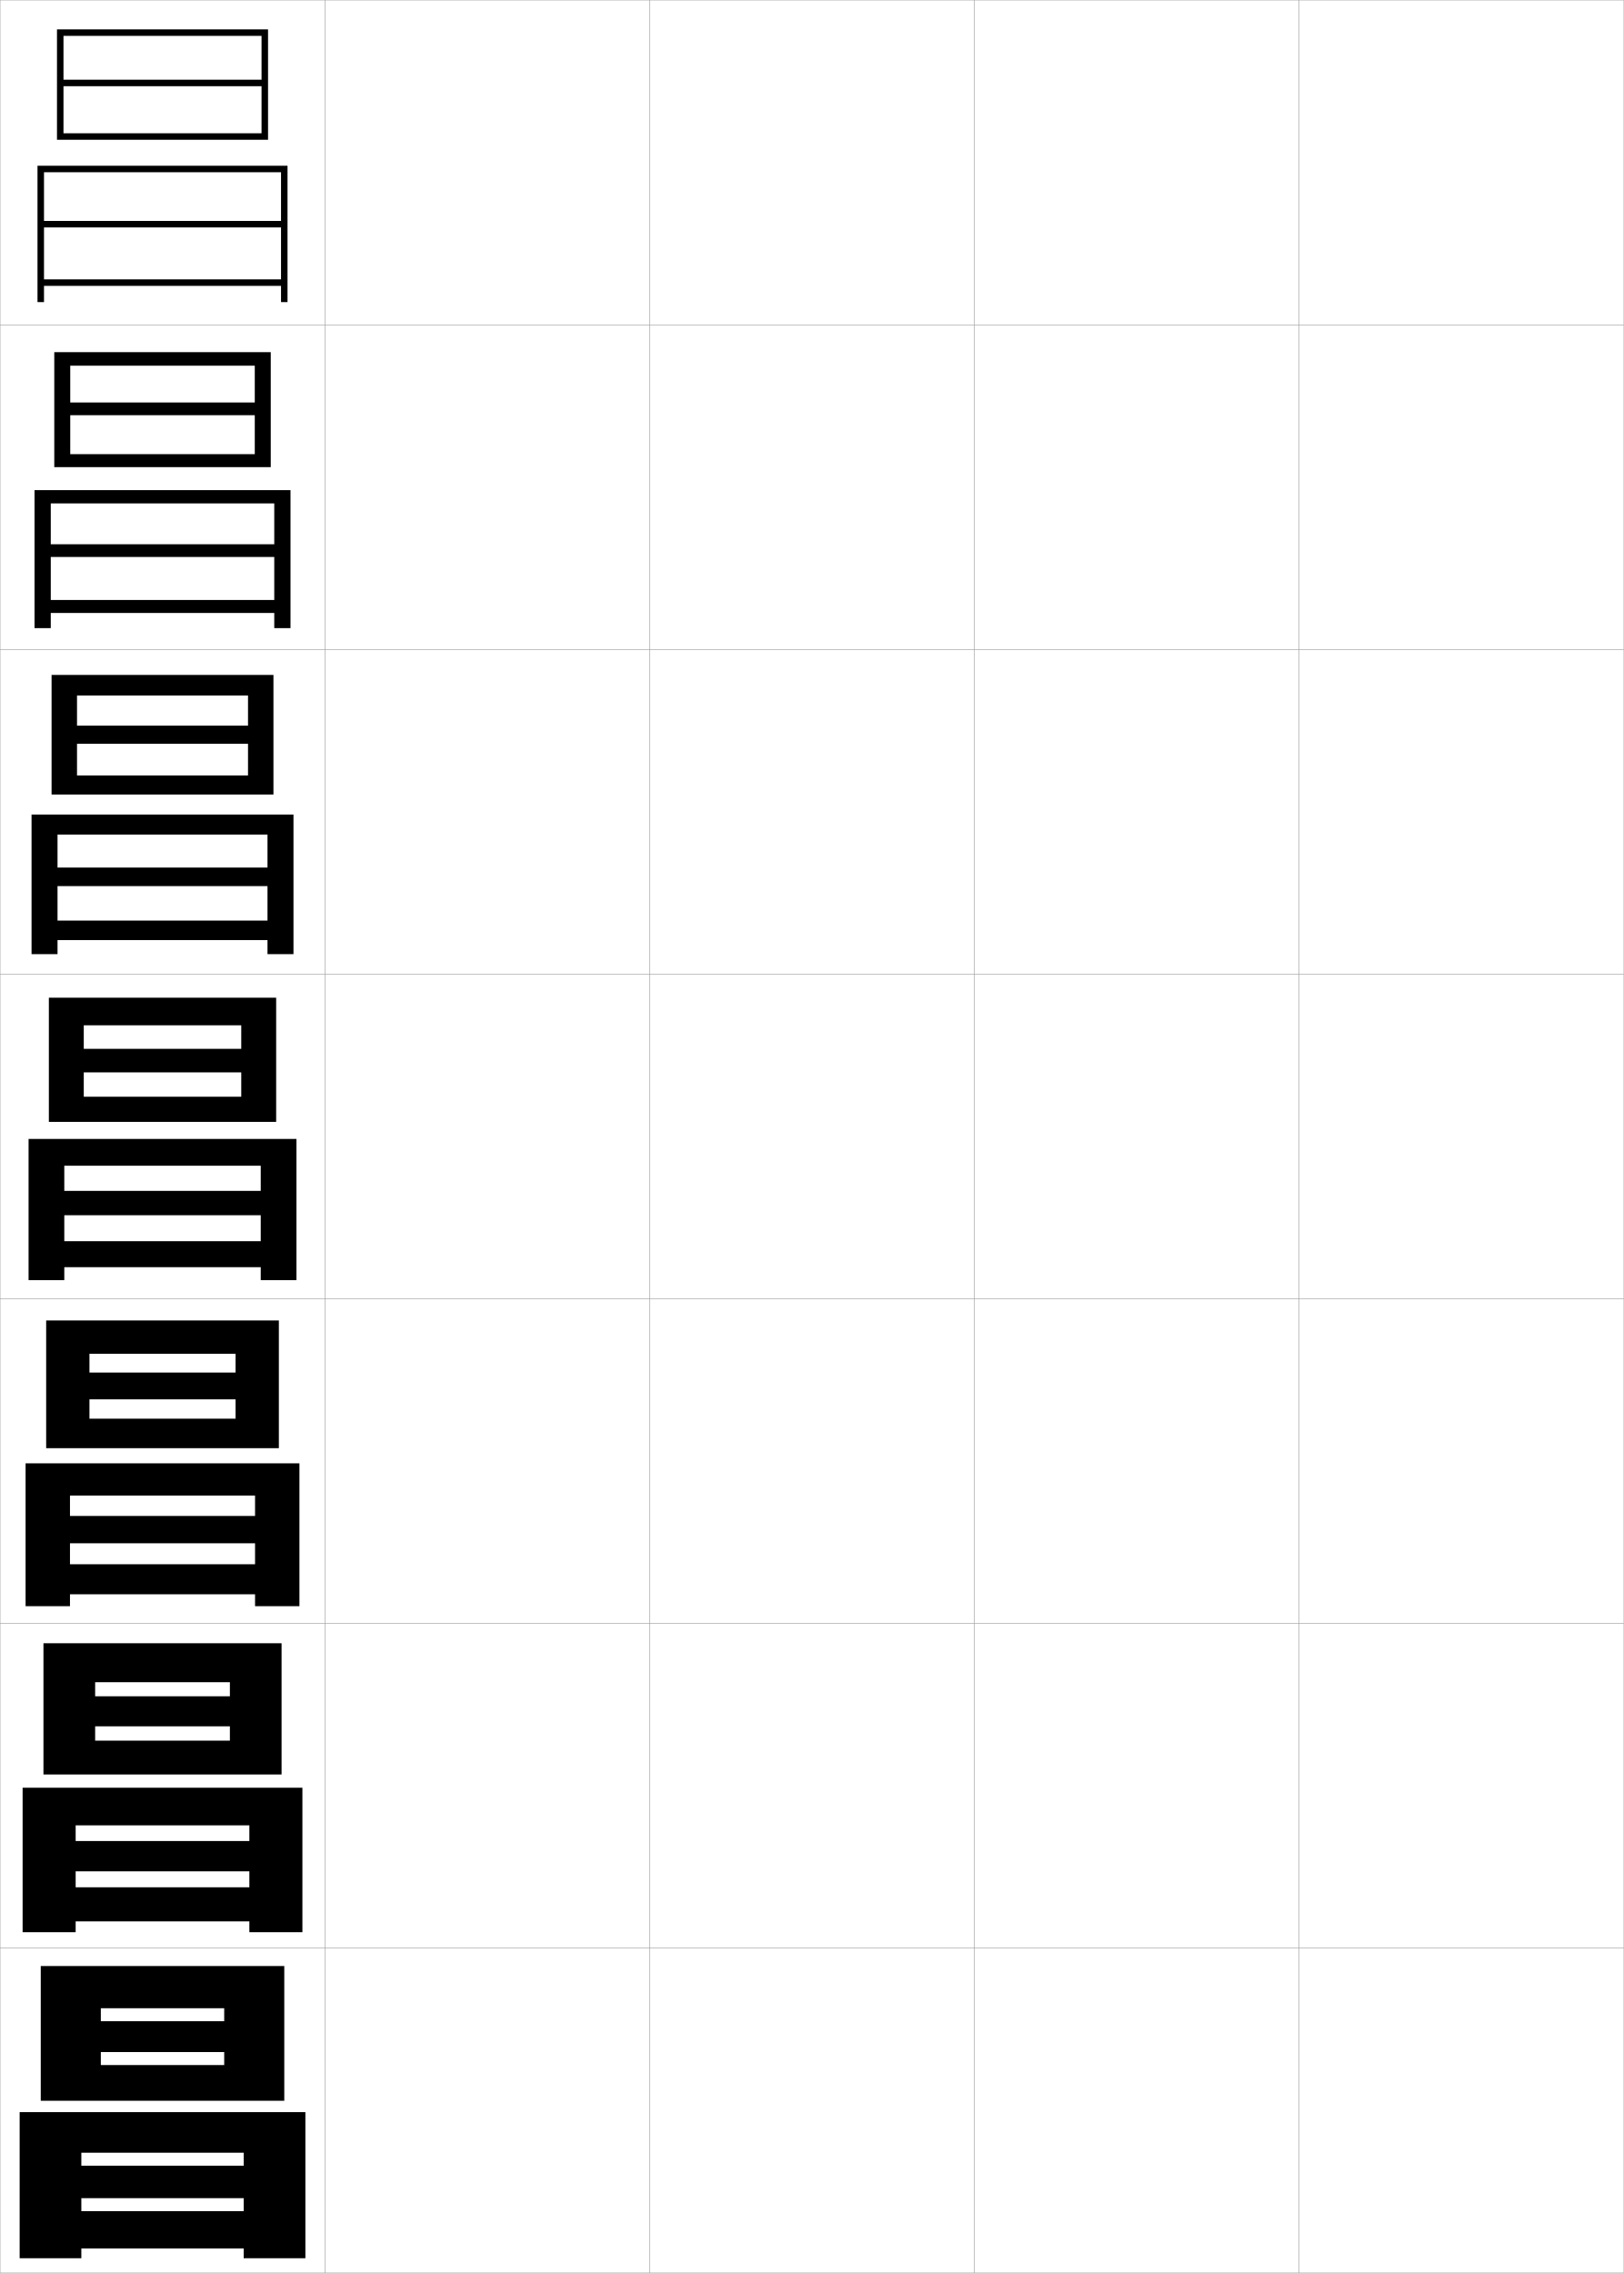
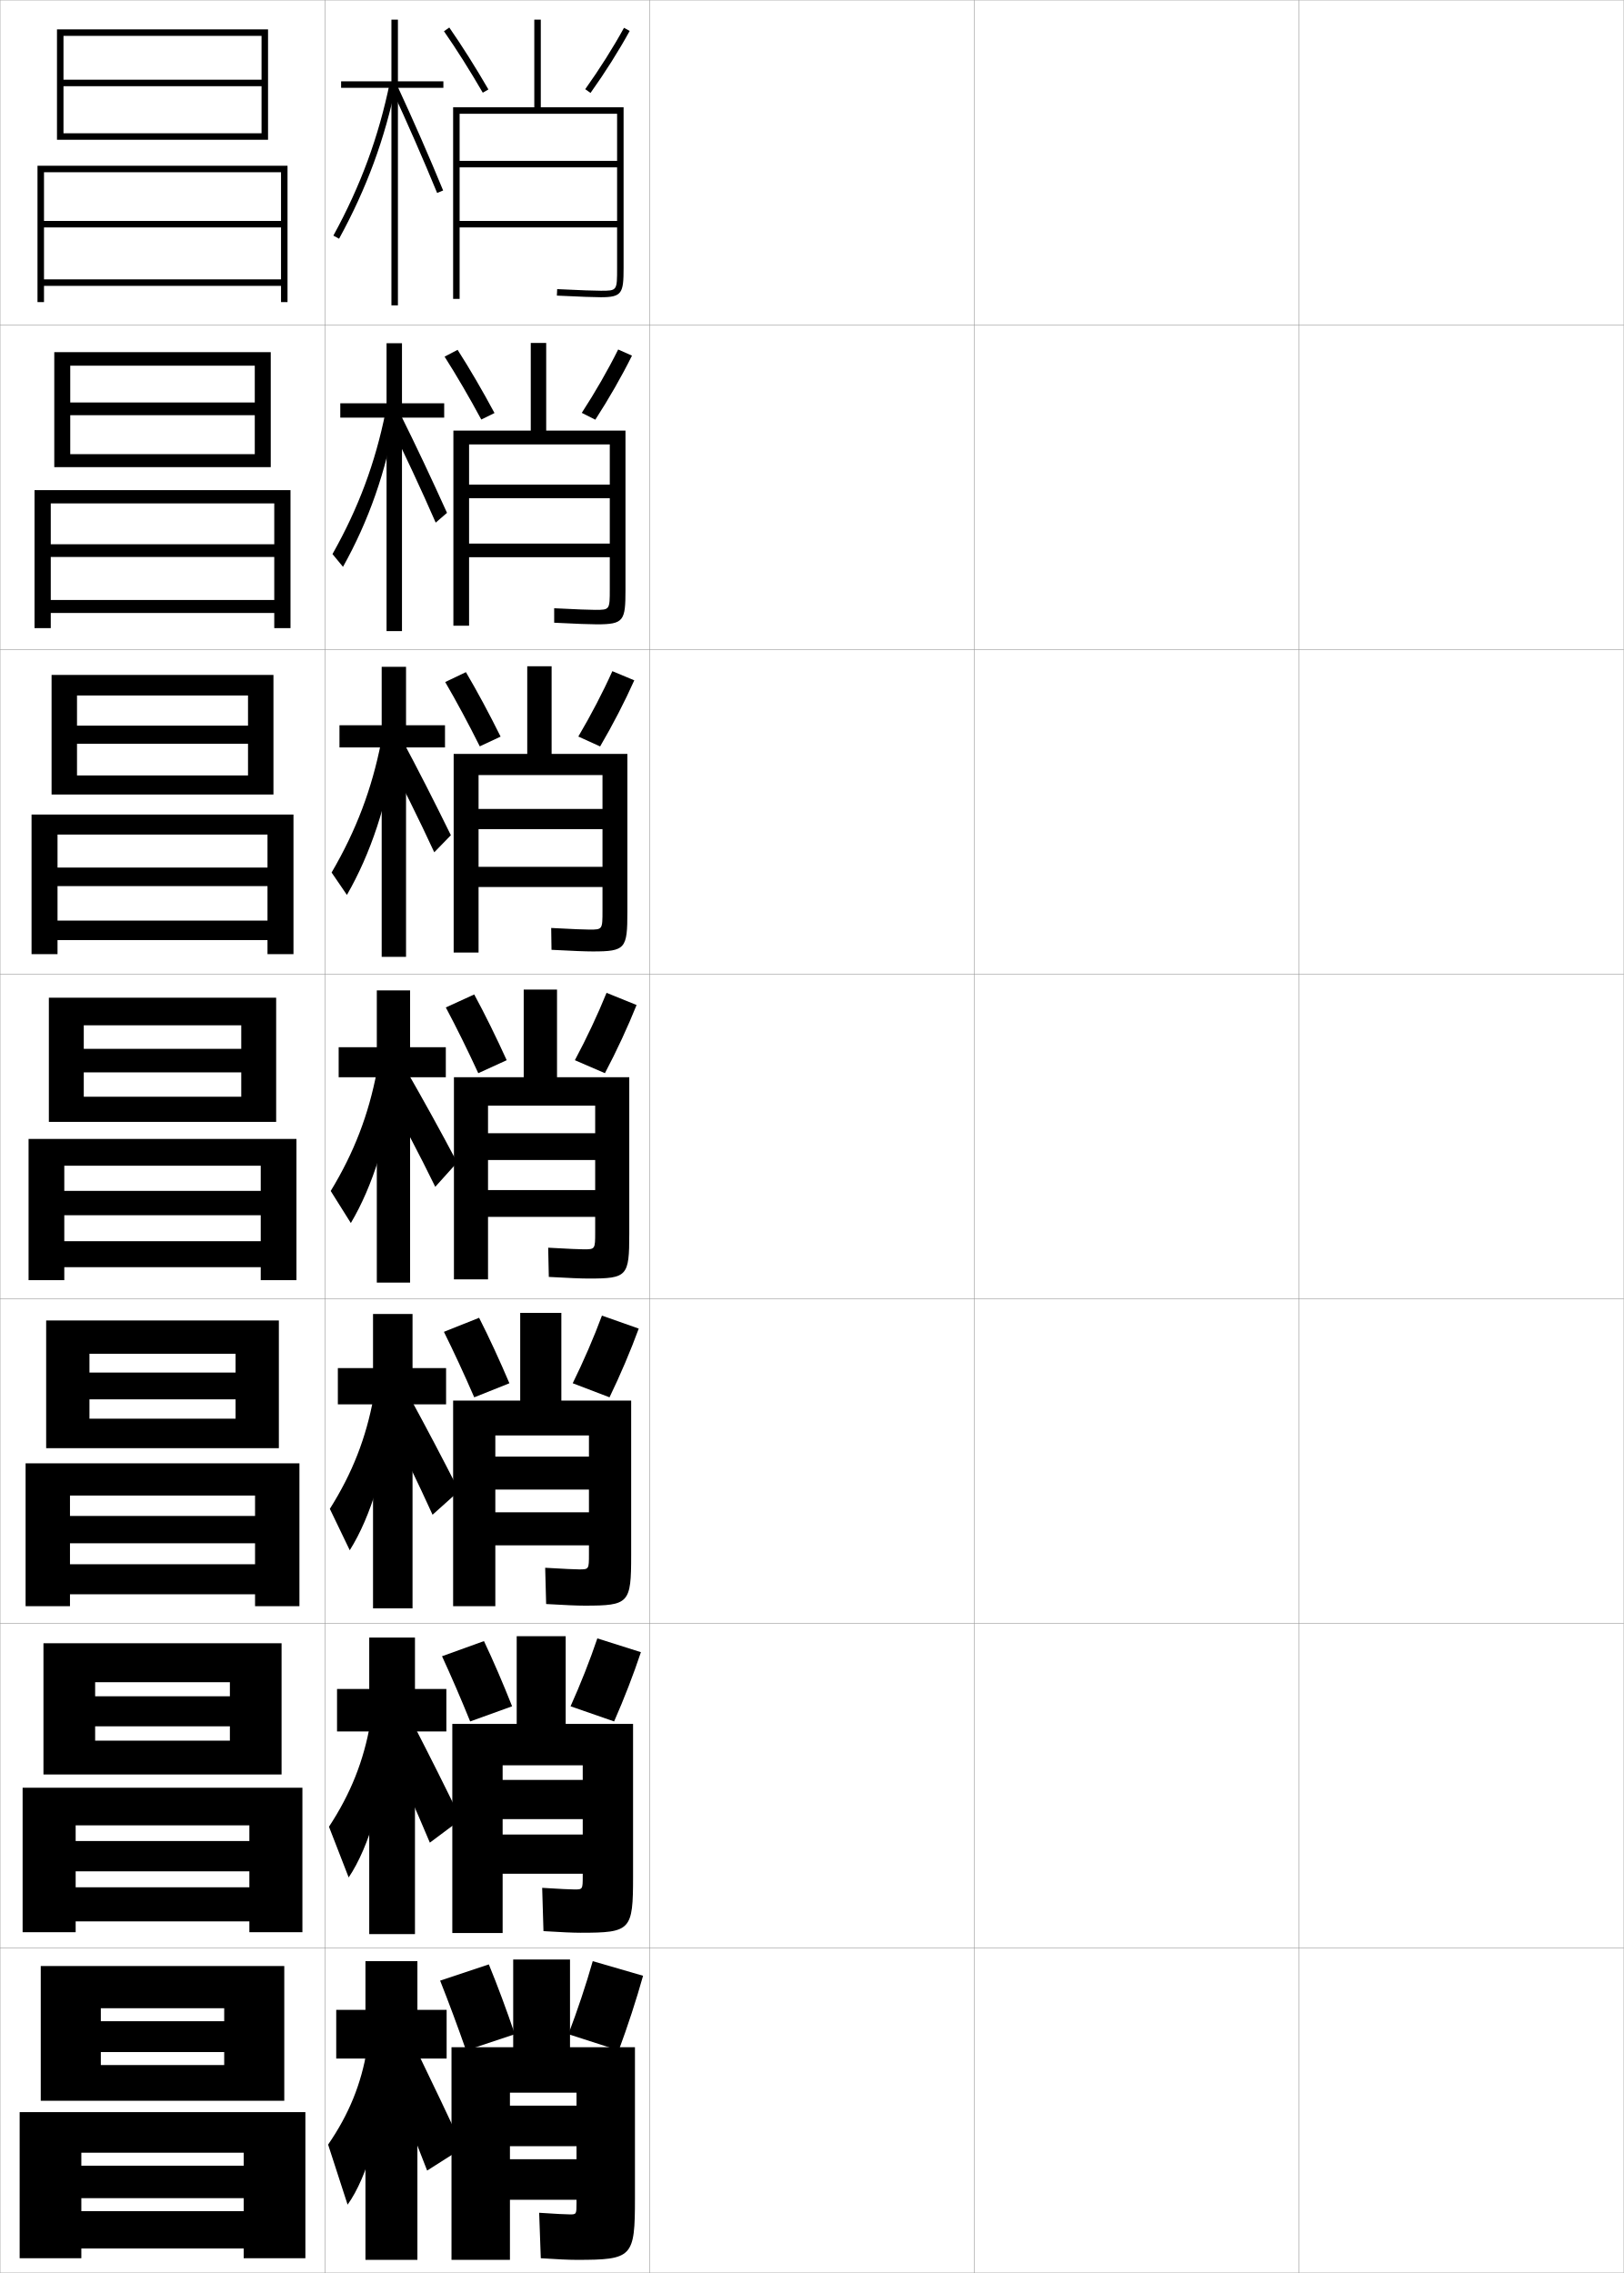
<svg xmlns="http://www.w3.org/2000/svg" width="500.1" height="700.1" viewBox="0 0 500.1 700.1" overflow="visible" enable-background="new 0 0 500.1 700.1" xml:space="preserve">
  <g id="glyphs">
    <g>
      <rect x="0.05" y="0.05" fill="none" stroke="#999999" stroke-width="0.1" width="100" height="100" />
      <rect x="0.05" y="100.05" fill="none" stroke="#999999" stroke-width="0.1" width="100" height="100" />
      <rect x="0.05" y="200.05" fill="none" stroke="#999999" stroke-width="0.1" width="100" height="100" />
      <rect x="0.05" y="300.05" fill="none" stroke="#999999" stroke-width="0.1" width="100" height="100" />
      <rect x="0.05" y="400.05" fill="none" stroke="#999999" stroke-width="0.1" width="100" height="100" />
      <rect x="0.05" y="500.05" fill="none" stroke="#999999" stroke-width="0.1" width="100" height="100" />
      <rect x="0.05" y="600.05" fill="none" stroke="#999999" stroke-width="0.1" width="100" height="100" />
      <rect x="100.05" y="0.05" fill="none" stroke="#999999" stroke-width="0.1" width="100" height="100" />
      <rect x="100.05" y="100.05" fill="none" stroke="#999999" stroke-width="0.1" width="100" height="100" />
      <rect x="100.05" y="200.05" fill="none" stroke="#999999" stroke-width="0.1" width="100" height="100" />
      <rect x="100.05" y="300.05" fill="none" stroke="#999999" stroke-width="0.1" width="100" height="100" />
      <rect x="100.05" y="400.05" fill="none" stroke="#999999" stroke-width="0.1" width="100" height="100" />
      <rect x="100.05" y="500.05" fill="none" stroke="#999999" stroke-width="0.1" width="100" height="100" />
      <rect x="100.05" y="600.05" fill="none" stroke="#999999" stroke-width="0.1" width="100" height="100" />
      <rect x="200.05" y="0.05" fill="none" stroke="#999999" stroke-width="0.1" width="100" height="100" />
      <rect x="200.05" y="100.05" fill="none" stroke="#999999" stroke-width="0.1" width="100" height="100" />
      <rect x="200.05" y="200.05" fill="none" stroke="#999999" stroke-width="0.1" width="100" height="100" />
      <rect x="200.05" y="300.05" fill="none" stroke="#999999" stroke-width="0.1" width="100" height="100" />
      <rect x="200.05" y="400.05" fill="none" stroke="#999999" stroke-width="0.1" width="100" height="100" />
      <rect x="200.05" y="500.05" fill="none" stroke="#999999" stroke-width="0.1" width="100" height="100" />
      <rect x="200.05" y="600.05" fill="none" stroke="#999999" stroke-width="0.1" width="100" height="100" />
      <rect x="300.05" y="0.05" fill="none" stroke="#999999" stroke-width="0.1" width="100" height="100" />
      <rect x="300.05" y="100.05" fill="none" stroke="#999999" stroke-width="0.1" width="100" height="100" />
      <rect x="300.05" y="200.05" fill="none" stroke="#999999" stroke-width="0.1" width="100" height="100" />
      <rect x="300.05" y="300.05" fill="none" stroke="#999999" stroke-width="0.1" width="100" height="100" />
      <rect x="300.05" y="400.05" fill="none" stroke="#999999" stroke-width="0.1" width="100" height="100" />
      <rect x="300.05" y="500.05" fill="none" stroke="#999999" stroke-width="0.1" width="100" height="100" />
      <rect x="300.05" y="600.05" fill="none" stroke="#999999" stroke-width="0.1" width="100" height="100" />
      <rect x="400.05" y="0.05" fill="none" stroke="#999999" stroke-width="0.1" width="100" height="100" />
      <rect x="400.05" y="100.05" fill="none" stroke="#999999" stroke-width="0.1" width="100" height="100" />
      <rect x="400.05" y="200.05" fill="none" stroke="#999999" stroke-width="0.1" width="100" height="100" />
      <rect x="400.05" y="300.05" fill="none" stroke="#999999" stroke-width="0.1" width="100" height="100" />
      <rect x="400.05" y="400.05" fill="none" stroke="#999999" stroke-width="0.1" width="100" height="100" />
      <rect x="400.05" y="500.05" fill="none" stroke="#999999" stroke-width="0.1" width="100" height="100" />
      <rect x="400.05" y="600.05" fill="none" stroke="#999999" stroke-width="0.1" width="100" height="100" />
    </g>
    <g>
      <polygon points="19.55,11.05 80.55,11.05 80.55,24.55 19.55,24.55       19.55,26.55 80.55,26.55 80.55,41.05 19.55,41.05 19.55,43.05       82.55,43.05 82.55,9.05 17.55,9.05 17.55,43.05 19.55,43.05 " />
      <polygon points="86.55,93.05 88.55,93.05 88.55,51.05 11.55,51.05       11.55,93.05 13.55,93.05 13.55,53.05 86.55,53.05 86.55,68.05       13.55,68.05 13.55,70.05 86.55,70.05 86.55,86.05 13.55,86.05       13.55,88.05 86.55,88.05 " />
    </g>
    <g>
      <g>
        <polygon points="78.466,127.883 78.466,139.883 21.633,139.883 21.633,143.883        83.383,143.883 83.383,108.466 16.716,108.466 16.716,143.883 21.633,143.883        21.633,112.633 78.466,112.633 78.466,123.967 21.633,123.967 21.633,127.883 " />
        <polygon points="84.466,167.633 15.633,167.633 15.633,171.549 84.466,171.549        84.466,184.8 15.633,184.8 15.633,188.799 84.466,188.799 84.466,193.466        89.466,193.466 89.466,150.966 10.633,150.966 10.633,193.466 15.633,193.466        15.633,155.05 84.466,155.05 " />
      </g>
      <g>
        <polygon points="76.383,229.091 76.383,238.842 23.716,238.842 23.716,244.716        84.216,244.716 84.216,207.883 15.883,207.883 15.883,244.716 23.716,244.716        23.716,214.216 76.383,214.216 76.383,223.508 23.716,223.508 23.716,229.091 " />
        <polygon points="82.383,267.217 17.716,267.217 17.716,272.925 82.383,272.925        82.383,283.55 17.716,283.55 17.716,289.55 82.383,289.55 82.383,293.883        90.383,293.883 90.383,250.883 9.716,250.883 9.716,293.883 17.716,293.883        17.716,257.05 82.383,257.05 " />
      </g>
      <g>
        <polygon points="74.3,330.3 74.3,337.8 25.8,337.8 25.8,345.55        85.05,345.55 85.05,307.3 15.05,307.3 15.05,345.55 25.8,345.55        25.8,315.8 74.3,315.8 74.3,323.05 25.8,323.05 25.8,330.3 " />
        <polygon points="80.3,366.8 19.8,366.8 19.8,374.3 80.3,374.3        80.3,382.3 19.8,382.3 19.8,390.3 80.3,390.3 80.3,394.3        91.3,394.3 91.3,350.8 8.8,350.8 8.8,394.3 19.8,394.3        19.8,359.05 80.3,359.05 " />
      </g>
      <g>
        <polygon points="72.55,431.009 72.55,436.966 27.55,436.966 27.55,446.05        85.883,446.05 85.883,406.716 14.217,406.716 14.217,446.05 27.55,446.05        27.55,416.966 72.55,416.966 72.55,422.759 27.55,422.759 27.55,431.009 " />
        <polygon points="78.55,466.925 21.55,466.925 21.55,475.341 78.55,475.341        78.55,481.8 21.55,481.8 21.55,491.05 78.55,491.05 78.55,494.716        92.217,494.716 92.217,450.716 7.883,450.716 7.883,494.716 21.55,494.716        21.55,460.634 78.55,460.634 " />
      </g>
      <g>
        <polygon points="70.8,531.717 70.8,536.133 29.3,536.133 29.3,546.55        86.717,546.55 86.717,506.133 13.383,506.133 13.383,546.55 29.3,546.55        29.3,518.133 70.8,518.133 70.8,522.467 29.3,522.467 29.3,531.717 " />
        <polygon points="76.8,567.049 23.3,567.049 23.3,576.383 76.8,576.383        76.8,581.3 23.3,581.3 23.3,591.8 76.8,591.8 76.8,595.133        93.133,595.133 93.133,550.633 6.966,550.633 6.966,595.133 23.3,595.133        23.3,562.217 76.8,562.217 " />
      </g>
    </g>
    <g>
      <polygon points="69.05,632.05 69.05,636.05 31.05,636.05 31.05,647.05       87.55,647.05 87.55,605.55 12.55,605.55 12.55,647.05 31.05,647.05       31.05,618.55 69.05,618.55 69.05,622.55 31.05,622.55 31.05,632.05 " />
      <polygon points="75.05,667.05 25.05,667.05 25.05,677.05 75.05,677.05       75.05,681.05 25.05,681.05 25.05,692.55 75.05,692.55 75.05,695.55       94.05,695.55 94.05,650.55 6.05,650.55 6.05,695.55 25.05,695.55       25.05,663.05 75.05,663.05 " />
    </g>
+     <g>
+       <path d="M150.55,605.05c2.679,6.526,5.495,14.108,8,21.5l-15,5      c-2.567-7.343-5.389-14.912-8-21.5L150.55,605.05z" />
+       <path d="M198.05,608.55l-15.5-4.5c-2.038,7.19-4.74,15.265-7.5,22.5l15.5,5      C193.312,624.107,195.986,615.916,198.05,608.55z" />
+     </g>
+     <g>
+       <g>
+         <path d="M149.049,505.467c2.879,6.065,5.913,13.12,8.667,20.083l-12.917,4.666       c-2.802-6.916-5.85-13.975-8.667-20.083L149.049,505.467z" />
+         <path d="M197.383,508.883l-13.417-4.25c-2.244,6.671-5.212,14.175-8.25,20.917       l13.417,4.666C192.179,523.294,195.112,515.71,197.383,508.883z" />
+       </g>
+       <g>
+         <path d="M147.55,405.884c3.079,6.059,6.33,13.113,9.333,20.166l-10.833,4.333       c-3.036-7.005-6.31-14.081-9.333-20.167L147.55,405.884z" />
+         <path d="M196.716,409.216l-11.333-4c-2.449,6.629-5.685,14.102-9,20.834l11.333,4.333       C191.048,423.494,194.238,415.983,196.716,409.216z" />
+       </g>
+       <g>
+         <path d="M146.05,306.3c3.279,6.053,6.748,13.106,10,20.25l-8.75,4       c-3.27-7.095-6.77-14.188-10-20.25L146.05,306.3z" />
+         <path d="M196.05,309.55l-9.25-3.75c-2.655,6.586-6.157,14.028-9.75,20.75l9.25,4       C189.916,323.694,193.364,316.257,196.05,309.55z" />
+       </g>
+       <g>
+         <path d="M143.49,207.026c3.479,5.896,7.181,12.796,10.682,19.856l-6.41,3.001       c-3.504-7.013-7.215-13.923-10.652-19.81L143.49,207.026z" />
+         <path d="M178.111,226.856l6.71,3.054c3.901-6.66,7.628-13.88,10.521-20.367       l-6.751-2.819C185.73,213.107,181.982,220.307,178.111,226.856z" />
+       </g>
+       <g>
+         <path d="M136.919,109.848l4.012-2.095c3.68,5.738,7.613,12.485,11.363,19.463       l-4.07,2.002C144.485,122.288,140.563,115.559,136.919,109.848z" />
+         <path d="M179.173,127.163l4.169,2.107c4.186-6.464,8.191-13.466,11.292-19.734       l-4.253-1.889C187.316,113.829,183.322,120.785,179.173,127.163z" />
+       </g>
+     </g>
+     <g>
+       <path d="M136.729,9.621c3.851,5.536,7.984,12.083,11.956,18.931l1.73-1.004      c-3.999-6.895-8.164-13.488-12.044-19.069L136.729,9.621z" />
+       <path d="M180.235,27.47l1.629,1.16c4.471-6.269,8.755-13.052,12.062-19.101      l-1.754-0.959C188.901,14.551,184.662,21.263,180.235,27.47z" />
+     </g>
+     <path d="M190.05,49.55h-48.5v2h48.5v16.5h-48.5v2h48.5v12.5c0,7,0,7-5,7     c-2.094,0-5.865-0.14-13.453-0.499l-0.094,1.998     c7.621,0.36,11.42,0.501,13.547,0.501c6.524,0,7-1.245,7-9v-49.5h-25.5v-27h-2v27h-25v59h2v-57     h48.5V49.55z" />
+     <g>
+       <path d="M183.799,192.3c8.318,0,8.833-1.058,8.833-10.583v-49.083h-24.417v-27      h-4.753v27h-23.83v60.083h4.833v-55.833h43.333v12.375h-43.333v4.208h43.333v13.958      h-43.333v4.208h43.333v9.792c0,6.407-0.007,6.417-4.5,6.417      c-1.792,0-5.408-0.138-12.626-0.499l0.002,4.457      C177.788,192.153,181.624,192.3,183.799,192.3z" />
+       <path d="M182.55,293.05c10.112,0,10.667-0.87,10.667-12.167v-48.667h-23.333v-27      h-7.506v27h-22.66v61.167h7.667v-54.667h38.167v10.438h-38.167v6.229h38.167v11.604      h-38.167v6.229h38.167v7.271c0,5.813-0.013,5.833-4,5.833      c-1.492,0-4.952-0.136-11.799-0.499l0.098,6.728      C176.453,292.897,180.325,293.05,182.55,293.05z" />
+       <path d="M181.3,393.8c11.906,0,12.5-0.683,12.5-13.75v-48.25h-22.25v-27h-10.26v27h-21.49v62.25      h10.5v-53.5h33v8.5h-33v8.25h33v9.25h-33v8.25h33v4.75c0,5.221-0.02,5.25-3.5,5.25      c-1.19,0-4.495-0.134-10.972-0.499l0.193,8.998      C175.118,393.642,179.026,393.8,181.3,393.8z" />
+       <path d="M139.55,431.384v63.332h13v-52.582h28.833v6.5h-28.833v10.166h28.833v7h-28.833      v10.166h28.833v2.75c0,4.629-0.026,4.668-3,4.668      c-1.189,0-4.514-0.145-10.48-0.5l0.295,11.166c5.789,0.342,9.564,0.5,11.853,0.5      c13.703,0,14.333-0.709,14.333-15.5v-47.666h-21.5v-27h-12.673v27H139.55z" />
+       <path d="M139.3,530.967v64.416h15.5v-51.666h24.667v4.5h-24.667v12.083h24.667v4.75      h-24.667v12.083h24.667v0.75c0,4.035-0.033,4.084-2.5,4.084      c-1.189,0-4.533-0.153-9.99-0.5l0.397,13.333c5.481,0.342,9.123,0.5,11.426,0.5      c15.5,0,16.167-0.736,16.167-17.25v-47.083h-20.75v-27h-15.086v27H139.3z" />
+     </g>
+     <path d="M139.05,630.55v65.5h18v-51.5h20.5v4h-20.5v12.5h20.5v4h-20.5v12.5h20.5v1c0,3.442-0.039,3.5-2,3.5     c-1.188,0-4.553-0.163-9.5-0.5l0.5,14c5.173,0.342,8.682,0.5,11,0.5c17.298,0,18-0.763,18-19     v-46.5h-20v-27h-17.5v27H139.05z" />
+     <g>
+       <g>
+         <polygon points="137.55,619.05 128.55,619.05 128.55,604.05 112.55,604.05        112.55,619.05 103.55,619.05 103.55,634.05 112.55,634.05 112.55,696.05        128.55,696.05 128.55,634.05 137.55,634.05 " />
+         <path d="M113.05,631.05c-1.764,10.8-5.594,20.192-12,29.5l6,18.5       c6.129-8.473,11.064-25.761,11.5-43.5L113.05,631.05z" />
+         <path d="M119.55,638.05c4.44,11.153,8.124,20.465,12,30.5l11-7       c-4.576-9.949-8.875-18.958-13.5-28.5L119.55,638.05z" />
+       </g>
+       <g>
+         <polygon points="103.799,520.216 103.799,533.3 113.716,533.3 113.716,595.716        127.8,595.716 127.8,533.3 137.466,533.3 137.466,520.216 127.8,520.216        127.8,504.383 113.716,504.383 113.716,520.216 " />
+         <path d="M101.316,562.644l6.067,15.624c6.308-9.385,11.282-26.165,12.167-43.718       l-5.5-3.834C112.02,542.355,107.997,552.472,101.316,562.644z" />
+         <path d="M119.05,537.05c4.648,10.423,9.155,20.545,13.333,30.5l9.583-7.167       c-4.972-10.262-9.356-18.996-14.333-28.667L119.05,537.05z" />
+       </g>
+       <g>
+         <polygon points="104.05,421.383 104.05,432.55 114.883,432.55 114.883,495.383        127.05,495.383 127.05,432.55 137.383,432.55 137.383,421.383 127.05,421.383        127.05,404.717 114.883,404.717 114.883,421.383 " />
+         <path d="M101.583,464.738l6.133,12.748c6.486-10.297,11.499-26.57,12.833-43.937       l-5.5-3.167C112.755,442.86,108.539,453.701,101.583,464.738z" />
+         <path d="M118.55,436.05c4.858,9.693,10.188,20.626,14.667,30.5l8.167-7.333       c-5.368-10.575-9.839-19.034-15.167-28.834L118.55,436.05z" />
+       </g>
+       <g>
+         <polygon points="104.3,322.55 104.3,331.8 116.05,331.8 116.05,395.05        126.3,395.05 126.3,331.8 137.3,331.8 137.3,322.55 126.3,322.55        126.3,305.05 116.05,305.05 116.05,322.55 " />
+         <path d="M101.85,366.832l6.2,9.873c6.665-11.21,11.716-26.976,13.5-44.155l-5.5-2.5       C113.489,343.366,109.08,354.931,101.85,366.832z" />
+         <g>
+           <path d="M118.05,335.05c5.066,8.963,11.219,20.707,16,30.5l6.75-7.5        c-5.764-10.888-10.32-19.071-16-29L118.05,335.05z" />
+         </g>
+       </g>
+     </g>
+     <g>
+       <g>
+         <polygon points="104.549,223.383 104.549,230.216 117.549,230.216 117.549,294.716        125.05,294.716 125.05,230.216 137.049,230.216 137.049,223.383 125.05,223.383        125.05,205.383 117.549,205.383 117.549,223.383 " />
+         <path d="M102.124,268.744l4.718,6.902c7.274-12.647,12.506-28.219,14.867-45.363       l-4.319-1.801C114.525,242.984,109.742,255.696,102.124,268.744z" />
+         <path d="M118.414,231.523c4.999,9.476,10.712,20.99,15.327,30.987l5.117-5.254       c-5.274-10.736-9.927-19.885-15.339-30.013L118.414,231.523z" />
+       </g>
+       <g>
+         <polygon points="104.8,124.216 104.8,128.633 119.05,128.633 119.05,194.383        123.8,194.383 123.8,128.633 136.8,128.633 136.8,124.216 123.8,124.216        123.8,105.716 119.05,105.716 119.05,124.216 " />
+         <path d="M102.398,170.657l3.236,3.932c7.884-14.085,13.296-29.462,16.235-46.571       l-3.139-1.102C115.561,142.603,110.405,156.461,102.398,170.657z" />
+         <path d="M119.528,129.496c4.932,9.99,10.206,21.272,14.655,31.474l3.483-3.008       c-4.784-10.584-9.534-20.698-14.678-31.026L119.528,129.496z" />
+       </g>
+       <g>
+         <polygon points="136.55,25.05 122.55,25.05 122.55,6.05 120.55,6.05        120.55,25.05 105.05,25.05 105.05,27.05 120.55,27.05 120.55,94.05        122.55,94.05 122.55,27.05 136.55,27.05 " />
+         <path d="M102.673,72.569l1.754,0.961c8.494-15.523,14.087-30.705,17.603-47.778       l-1.959-0.403C116.597,42.222,111.067,57.227,102.673,72.569z" />
+         <path d="M120.643,27.47c4.864,10.503,9.7,21.555,13.982,31.961l1.85-0.762       c-4.294-10.433-9.141-21.512-14.018-32.039L120.643,27.47z" />
+       </g>
+     </g>
  </g>
</svg>
